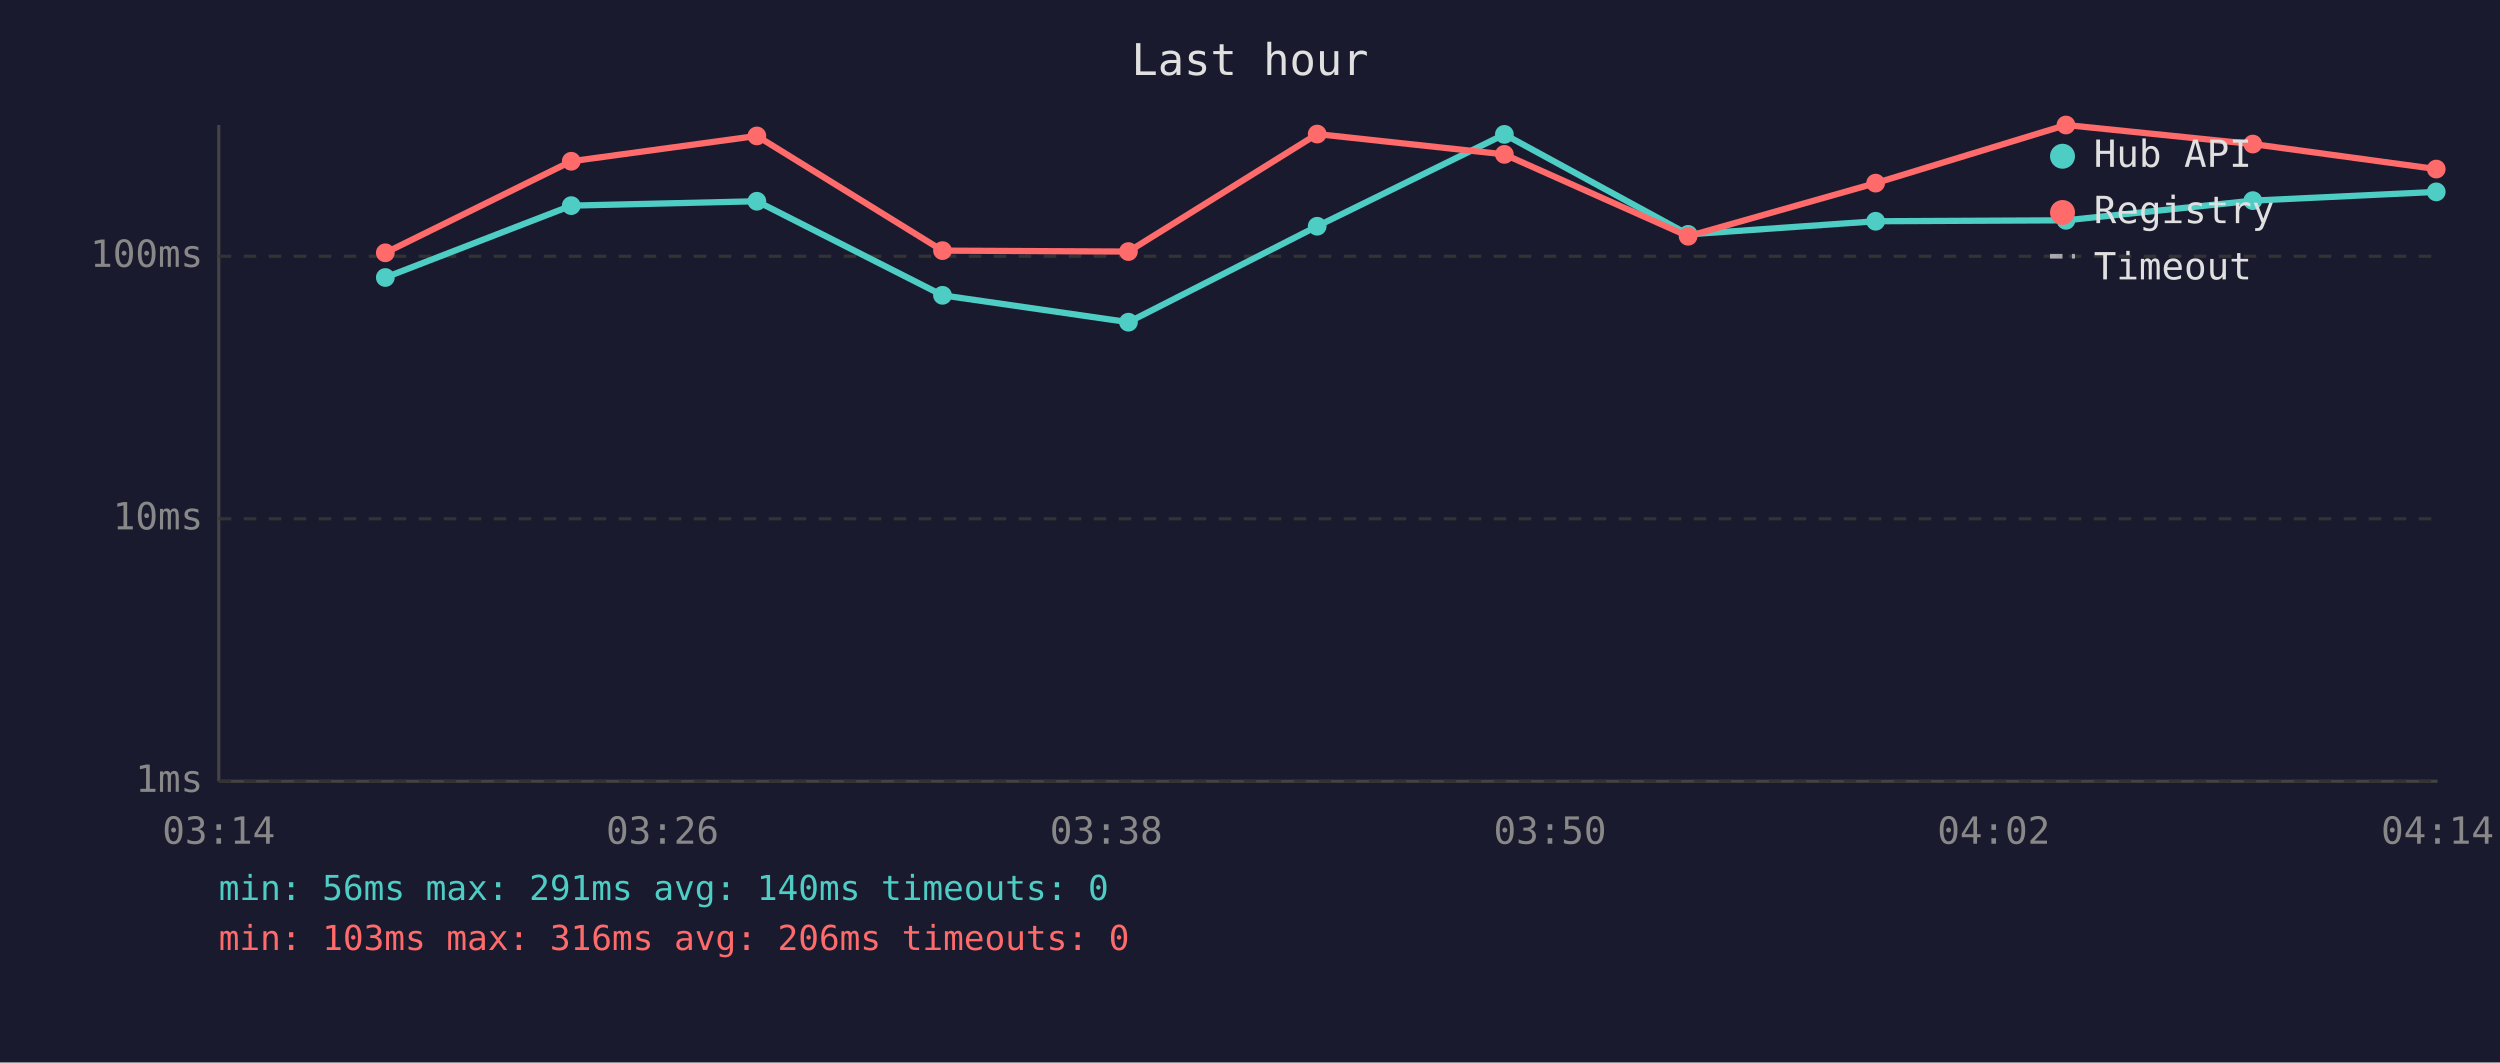
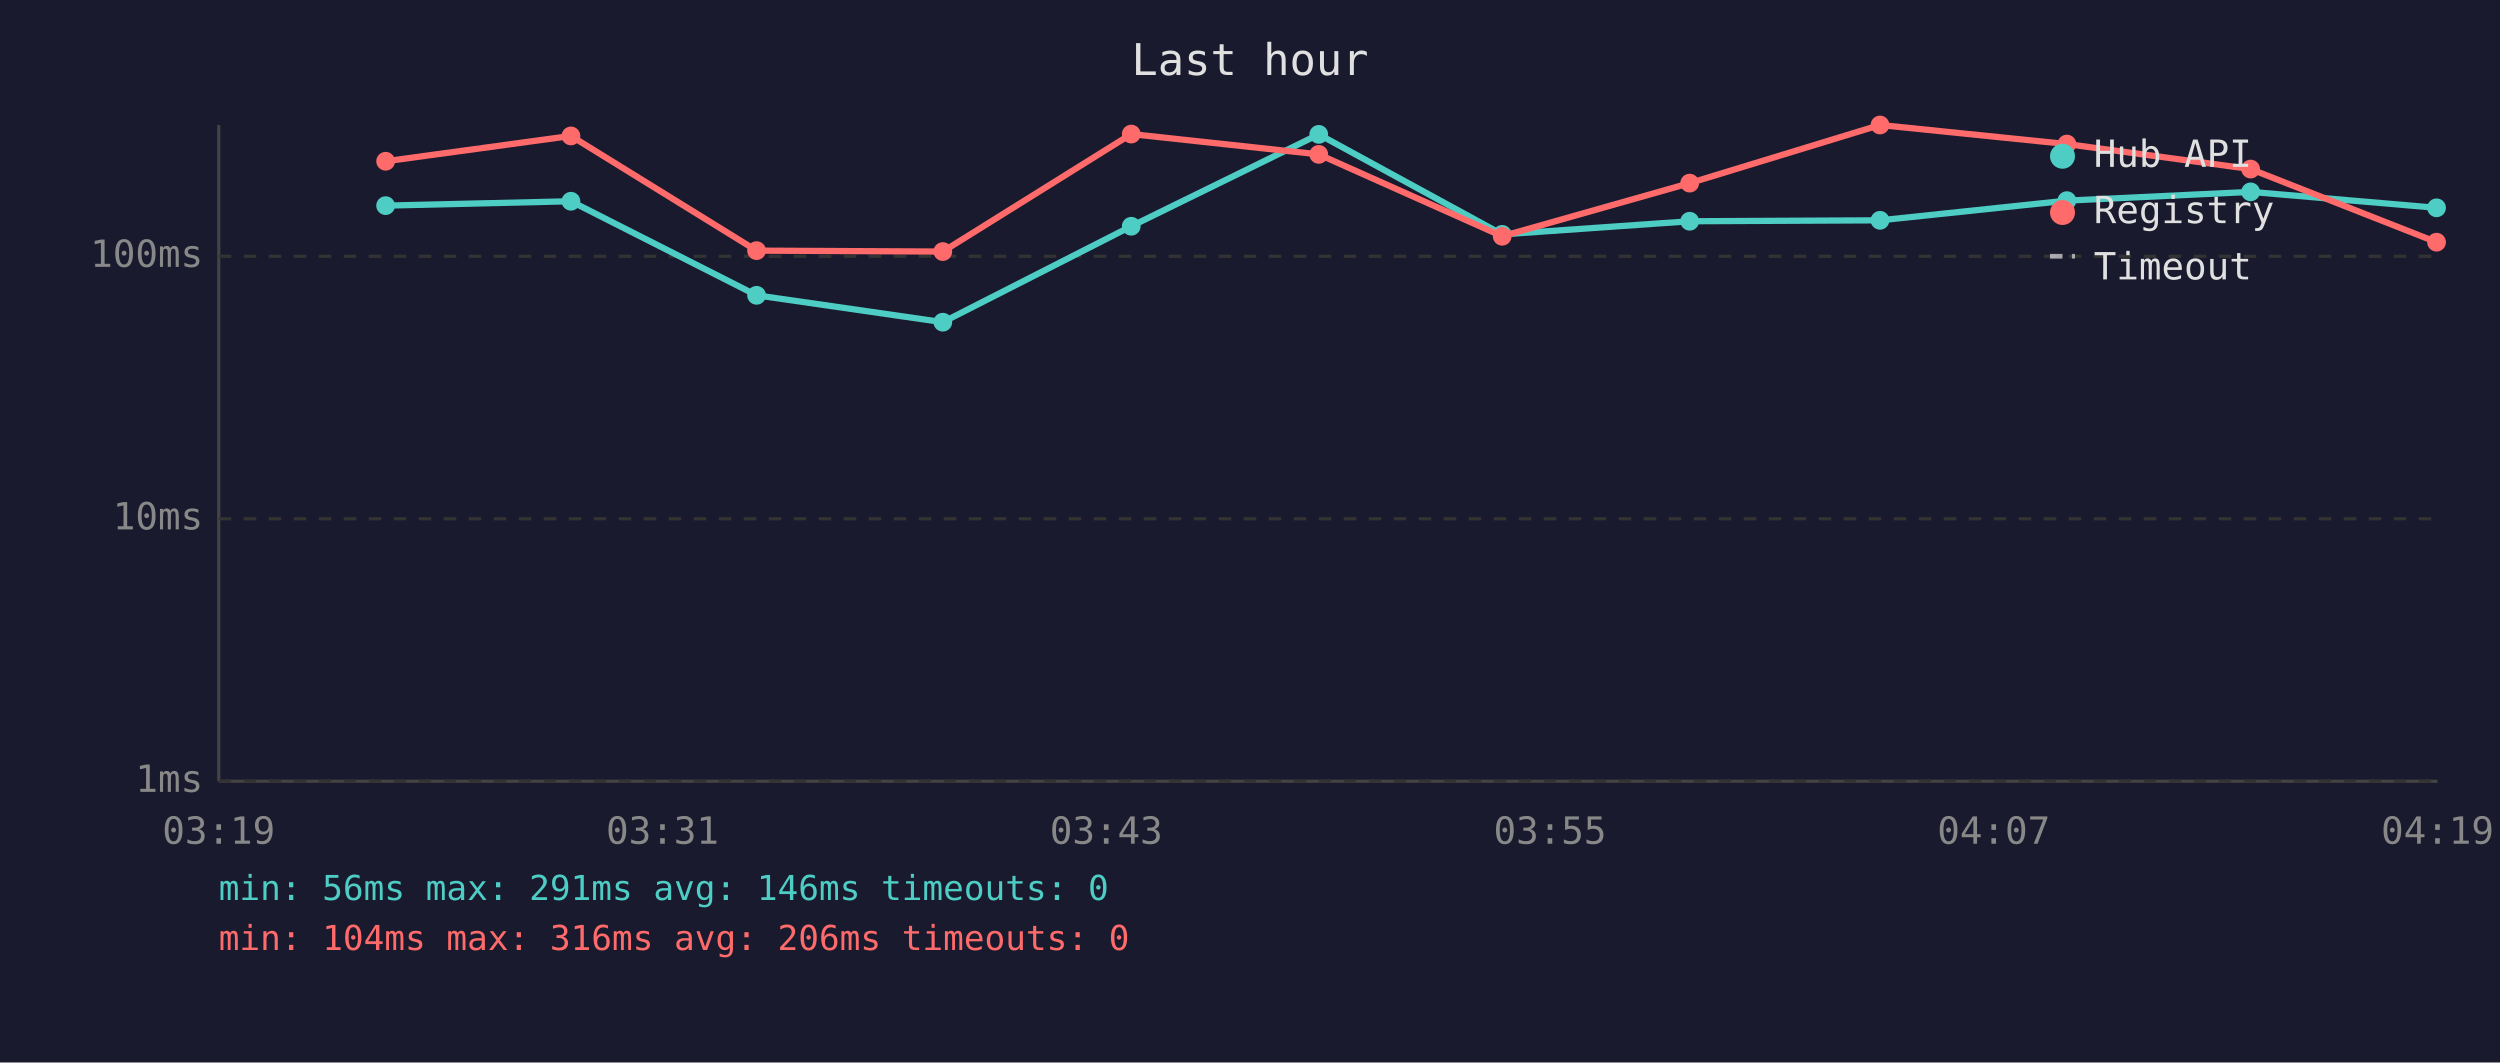
<svg xmlns="http://www.w3.org/2000/svg" viewBox="0 0 800 340" font-family="monospace" font-size="12">
  <rect width="800" height="340" fill="#1a1a2e" />
  <text x="400" y="24" fill="#e0e0e0" font-size="14" text-anchor="middle">Last hour</text>
  <line x1="70" y1="40" x2="70" y2="250" stroke="#444" stroke-width="1" />
  <line x1="70" y1="250" x2="780" y2="250" stroke="#444" stroke-width="1" />
  <line x1="70" y1="250" x2="780" y2="250" stroke="#333" stroke-width="1" stroke-dasharray="4" />
  <text x="65" y="250" fill="#888" text-anchor="end" dominant-baseline="middle">1ms</text>
  <line x1="70" y1="166" x2="780" y2="166" stroke="#333" stroke-width="1" stroke-dasharray="4" />
  <text x="65" y="166" fill="#888" text-anchor="end" dominant-baseline="middle">10ms</text>
  <line x1="70" y1="82" x2="780" y2="82" stroke="#333" stroke-width="1" stroke-dasharray="4" />
  <text x="65" y="82" fill="#888" text-anchor="end" dominant-baseline="middle">100ms</text>
-   <text x="70" y="270" fill="#888" text-anchor="middle">03:14</text>
-   <text x="212" y="270" fill="#888" text-anchor="middle">03:26</text>
-   <text x="354" y="270" fill="#888" text-anchor="middle">03:38</text>
-   <text x="496" y="270" fill="#888" text-anchor="middle">03:50</text>
-   <text x="638" y="270" fill="#888" text-anchor="middle">04:02</text>
-   <text x="780" y="270" fill="#888" text-anchor="middle">04:14</text>
-   <polyline points="123.3,88.8 182.8,65.8 242.2,64.4 301.6,94.5 361.1,103.1 421.5,72.4 481.4,43.0 540.2,75.0 600.2,70.8 661.1,70.5 720.9,64.2 779.6,61.4" fill="none" stroke="#4ecdc4" stroke-width="2" opacity="1" />
-   <circle cx="123.3" cy="88.8" r="3" fill="#4ecdc4" />
-   <circle cx="182.8" cy="65.8" r="3" fill="#4ecdc4" />
-   <circle cx="242.2" cy="64.4" r="3" fill="#4ecdc4" />
-   <circle cx="301.6" cy="94.5" r="3" fill="#4ecdc4" />
-   <circle cx="361.1" cy="103.1" r="3" fill="#4ecdc4" />
-   <circle cx="421.5" cy="72.4" r="3" fill="#4ecdc4" />
-   <circle cx="481.4" cy="43.0" r="3" fill="#4ecdc4" />
-   <circle cx="540.2" cy="75.0" r="3" fill="#4ecdc4" />
-   <circle cx="600.2" cy="70.8" r="3" fill="#4ecdc4" />
-   <circle cx="661.1" cy="70.5" r="3" fill="#4ecdc4" />
-   <circle cx="720.9" cy="64.2" r="3" fill="#4ecdc4" />
-   <circle cx="779.6" cy="61.4" r="3" fill="#4ecdc4" />
-   <polyline points="123.3,80.9 182.8,51.6 242.2,43.5 301.6,80.2 361.1,80.5 421.5,42.9 481.4,49.4 540.2,75.6 600.2,58.6 661.1,40.0 720.9,46.1 779.6,54.1" fill="none" stroke="#ff6b6b" stroke-width="2" opacity="1" />
-   <circle cx="123.3" cy="80.9" r="3" fill="#ff6b6b" />
-   <circle cx="182.8" cy="51.6" r="3" fill="#ff6b6b" />
-   <circle cx="242.2" cy="43.5" r="3" fill="#ff6b6b" />
-   <circle cx="301.6" cy="80.2" r="3" fill="#ff6b6b" />
-   <circle cx="361.1" cy="80.5" r="3" fill="#ff6b6b" />
-   <circle cx="421.5" cy="42.9" r="3" fill="#ff6b6b" />
-   <circle cx="481.4" cy="49.4" r="3" fill="#ff6b6b" />
-   <circle cx="540.2" cy="75.6" r="3" fill="#ff6b6b" />
-   <circle cx="600.2" cy="58.6" r="3" fill="#ff6b6b" />
-   <circle cx="661.1" cy="40.0" r="3" fill="#ff6b6b" />
-   <circle cx="720.9" cy="46.1" r="3" fill="#ff6b6b" />
-   <circle cx="779.6" cy="54.1" r="3" fill="#ff6b6b" />
+   <text x="70" y="270" fill="#888" text-anchor="middle">03:19</text>
+   <text x="212" y="270" fill="#888" text-anchor="middle">03:31</text>
+   <text x="354" y="270" fill="#888" text-anchor="middle">03:43</text>
+   <text x="496" y="270" fill="#888" text-anchor="middle">03:55</text>
+   <text x="638" y="270" fill="#888" text-anchor="middle">04:07</text>
+   <text x="780" y="270" fill="#888" text-anchor="middle">04:19</text>
+   <polyline points="123.4,65.8 182.7,64.4 242.1,94.5 301.7,103.1 362.0,72.4 422.0,43.0 480.7,75.0 540.7,70.8 601.6,70.5 661.4,64.2 720.2,61.4 779.7,66.5" fill="none" stroke="#4ecdc4" stroke-width="2" opacity="1" />
+   <circle cx="123.4" cy="65.8" r="3" fill="#4ecdc4" />
+   <circle cx="182.7" cy="64.4" r="3" fill="#4ecdc4" />
+   <circle cx="242.1" cy="94.5" r="3" fill="#4ecdc4" />
+   <circle cx="301.7" cy="103.1" r="3" fill="#4ecdc4" />
+   <circle cx="362.0" cy="72.4" r="3" fill="#4ecdc4" />
+   <circle cx="422.0" cy="43.0" r="3" fill="#4ecdc4" />
+   <circle cx="480.7" cy="75.0" r="3" fill="#4ecdc4" />
+   <circle cx="540.7" cy="70.8" r="3" fill="#4ecdc4" />
+   <circle cx="601.6" cy="70.5" r="3" fill="#4ecdc4" />
+   <circle cx="661.4" cy="64.2" r="3" fill="#4ecdc4" />
+   <circle cx="720.2" cy="61.4" r="3" fill="#4ecdc4" />
+   <circle cx="779.7" cy="66.5" r="3" fill="#4ecdc4" />
+   <polyline points="123.4,51.6 182.7,43.5 242.1,80.2 301.7,80.5 362.0,42.9 422.0,49.4 480.7,75.6 540.7,58.6 601.6,40.0 661.4,46.1 720.2,54.1 779.7,77.5" fill="none" stroke="#ff6b6b" stroke-width="2" opacity="1" />
+   <circle cx="123.4" cy="51.6" r="3" fill="#ff6b6b" />
+   <circle cx="182.7" cy="43.5" r="3" fill="#ff6b6b" />
+   <circle cx="242.1" cy="80.2" r="3" fill="#ff6b6b" />
+   <circle cx="301.7" cy="80.5" r="3" fill="#ff6b6b" />
+   <circle cx="362.0" cy="42.9" r="3" fill="#ff6b6b" />
+   <circle cx="422.0" cy="49.4" r="3" fill="#ff6b6b" />
+   <circle cx="480.7" cy="75.6" r="3" fill="#ff6b6b" />
+   <circle cx="540.7" cy="58.6" r="3" fill="#ff6b6b" />
+   <circle cx="601.6" cy="40.0" r="3" fill="#ff6b6b" />
+   <circle cx="661.4" cy="46.1" r="3" fill="#ff6b6b" />
+   <circle cx="720.2" cy="54.1" r="3" fill="#ff6b6b" />
+   <circle cx="779.7" cy="77.5" r="3" fill="#ff6b6b" />
  <circle cx="660" cy="50" r="4" fill="#4ecdc4" />
  <text x="670" y="50" fill="#e0e0e0" dominant-baseline="middle">Hub API</text>
  <circle cx="660" cy="68" r="4" fill="#ff6b6b" />
  <text x="670" y="68" fill="#e0e0e0" dominant-baseline="middle">Registry</text>
  <line x1="656" y1="82" x2="664" y2="82" stroke="#e0e0e0" stroke-width="1.5" stroke-dasharray="4,3" opacity="0.7" />
  <text x="670" y="86" fill="#e0e0e0" dominant-baseline="middle">Timeout</text>
-   <text x="70" y="288" fill="#4ecdc4" font-size="11">min: 56ms  max: 291ms  avg: 140ms  timeouts: 0</text>
-   <text x="70" y="304" fill="#ff6b6b" font-size="11">min: 103ms  max: 316ms  avg: 206ms  timeouts: 0</text>
+   <text x="70" y="288" fill="#4ecdc4" font-size="11">min: 56ms  max: 291ms  avg: 146ms  timeouts: 0</text>
+   <text x="70" y="304" fill="#ff6b6b" font-size="11">min: 104ms  max: 316ms  avg: 206ms  timeouts: 0</text>
</svg>
